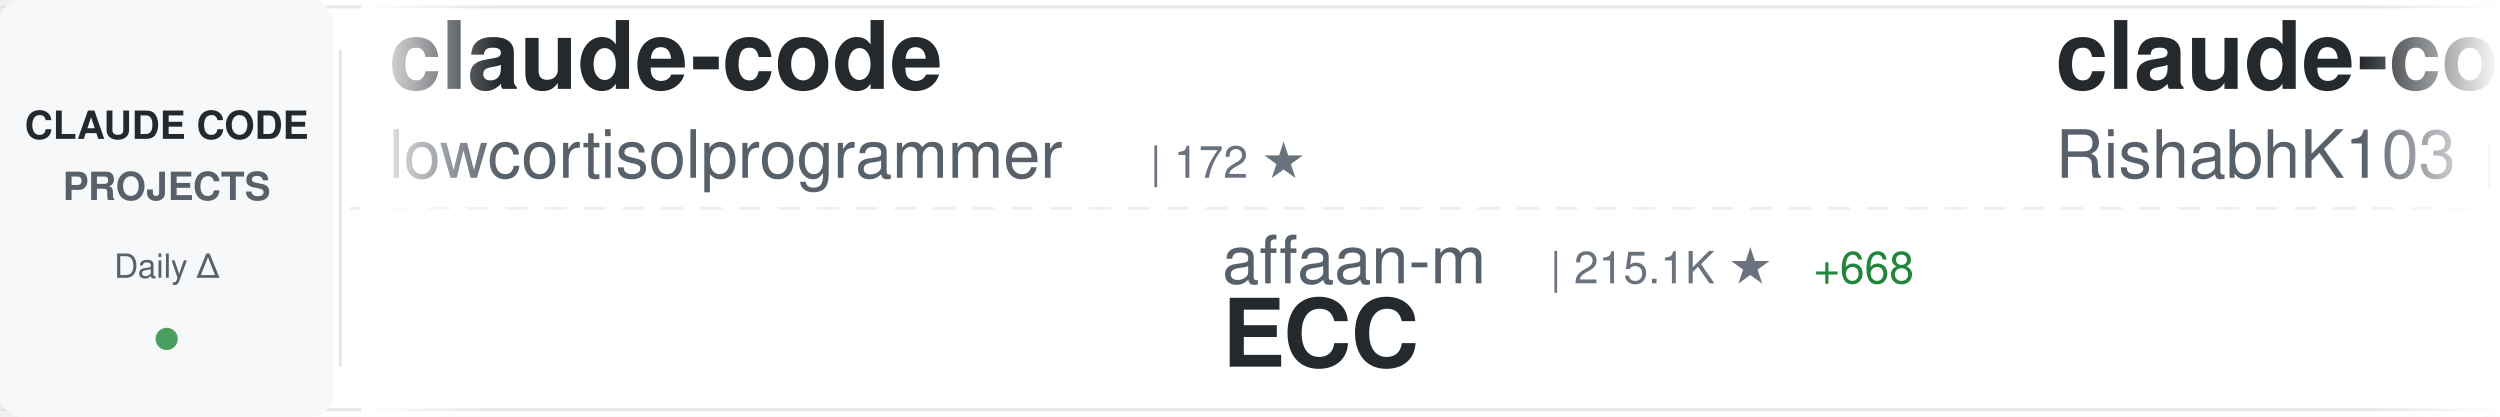
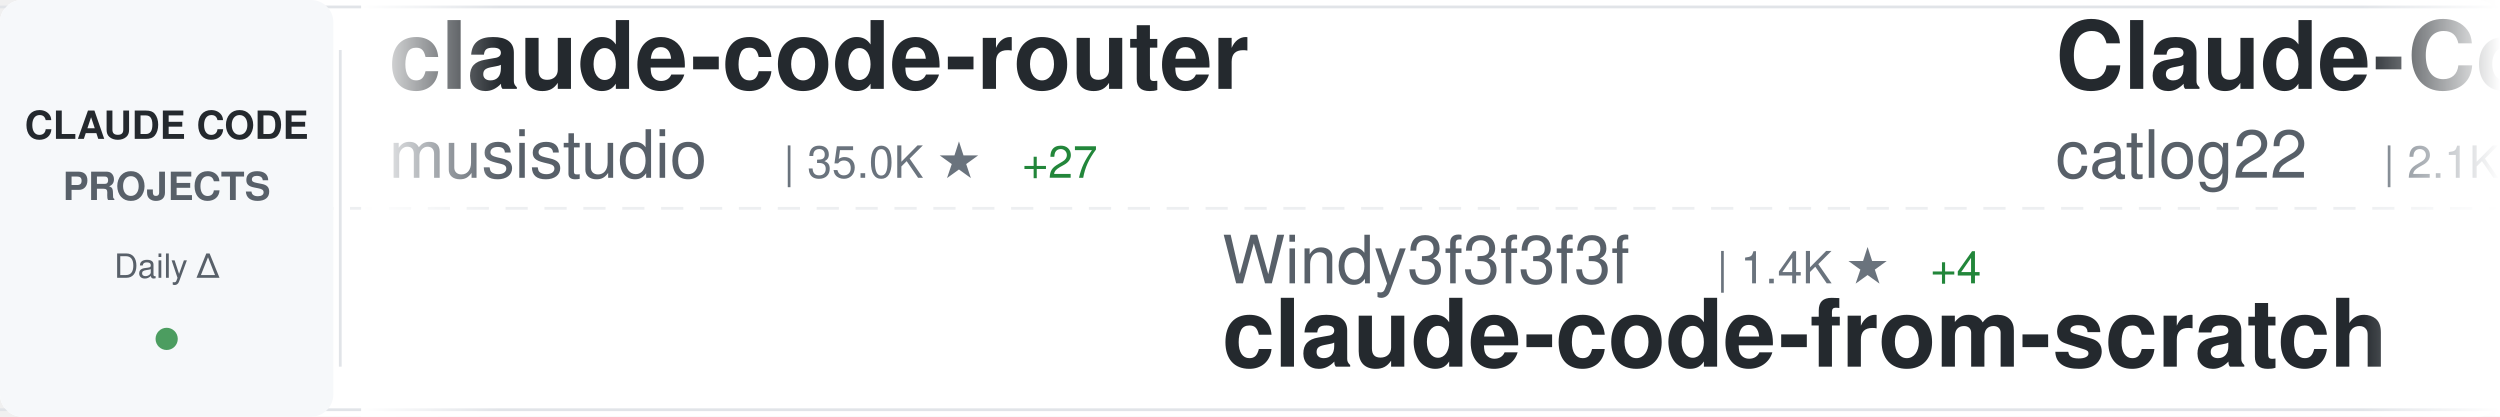
<svg xmlns="http://www.w3.org/2000/svg" width="900" height="150">
  <defs>
    <linearGradient id="awesomeLeftFade" x1="0%" y1="0%" x2="100%" y2="0%">
      <stop offset="0%" style="stop-color:#ffffff;stop-opacity:1" />
      <stop offset="100%" style="stop-color:#ffffff;stop-opacity:0" />
    </linearGradient>
    <linearGradient id="awesomeRightFade" x1="0%" y1="0%" x2="100%" y2="0%">
      <stop offset="0%" style="stop-color:#ffffff;stop-opacity:0" />
      <stop offset="100%" style="stop-color:#ffffff;stop-opacity:1" />
    </linearGradient>
  </defs>
  <rect width="900" height="150" fill="#ffffff" rx="8" />
  <rect x="0" y="2" width="900" height="1" fill="#e1e4e8" />
  <rect x="0" y="147" width="900" height="1" fill="#e1e4e8" />
  <line x1="0" y1="75" x2="900" y2="75" stroke="#e1e4e8" stroke-width="1" stroke-dasharray="8 6" opacity="0.6" />
  <rect x="0" y="0" width="120" height="150" fill="#f6f8fa" rx="8" />
  <text x="60" y="50" font-family="-apple-system, BlinkMacSystemFont, 'Segoe UI', Helvetica, Arial, sans-serif" font-size="14" font-weight="600" fill="#24292e" text-anchor="middle">CLAUDE CODE</text>
  <text x="60" y="72" font-family="-apple-system, BlinkMacSystemFont, 'Segoe UI', Helvetica, Arial, sans-serif" font-size="14" font-weight="600" fill="#586069" text-anchor="middle">PROJECTS</text>
  <text x="60" y="100" font-family="-apple-system, BlinkMacSystemFont, 'Segoe UI', Helvetica, Arial, sans-serif" font-size="12" font-weight="500" fill="#586069" text-anchor="middle">Daily Δ</text>
  <circle cx="60" cy="122" r="4" fill="#22863a" opacity="0.8" />
  <rect x="122" y="18" width="1" height="114" fill="#e1e4e8" />
  <clipPath id="awesomeTickerClip">
    <rect x="130" y="0" width="770" height="150" />
  </clipPath>
  <g clip-path="url(#awesomeTickerClip)">
    <g id="awesomeTickerItems">
      <animateTransform attributeName="transform" attributeType="XML" type="translate" from="0 0" to="-3000 0" dur="54s" repeatCount="indefinite" />
      <g transform="translate(0, 0)">
-         <text x="140" y="32" font-family="-apple-system, BlinkMacSystemFont, 'Segoe UI', Helvetica, Arial, sans-serif" font-size="34" font-weight="600" fill="#24292e">claude-code</text>
-         <text x="140" y="64" font-family="-apple-system, BlinkMacSystemFont, 'Segoe UI', Helvetica, Arial, sans-serif" font-size="24" font-weight="400" fill="#586069">lowcortisolprogrammer</text>
-         <text x="414" y="64" font-family="-apple-system, BlinkMacSystemFont, 'Segoe UI', Helvetica, Arial, sans-serif" font-size="16" font-weight="500" fill="#6a737d">| 172 ★</text>
+         <text x="140" y="32" font-family="-apple-system, BlinkMacSystemFont, 'Segoe UI', Helvetica, Arial, sans-serif" font-size="34" font-weight="600" fill="#24292e">claude-code-router</text>
+         <text x="140" y="64" font-family="-apple-system, BlinkMacSystemFont, 'Segoe UI', Helvetica, Arial, sans-serif" font-size="24" font-weight="400" fill="#586069">musistudio</text>
+         <text x="282" y="64" font-family="-apple-system, BlinkMacSystemFont, 'Segoe UI', Helvetica, Arial, sans-serif" font-size="16" font-weight="500" fill="#6a737d">| 35.0K ★</text>
+         <text x="368" y="64" font-family="-apple-system, BlinkMacSystemFont, 'Segoe UI', Helvetica, Arial, sans-serif" font-size="16" font-weight="500" fill="#22863a"> +27</text>
      </g>
      <g transform="translate(300, 0)">
-         <text x="140" y="102" font-family="-apple-system, BlinkMacSystemFont, 'Segoe UI', Helvetica, Arial, sans-serif" font-size="24" font-weight="400" fill="#586069">affaan-m</text>
-         <text x="258" y="102" font-family="-apple-system, BlinkMacSystemFont, 'Segoe UI', Helvetica, Arial, sans-serif" font-size="16" font-weight="500" fill="#6a737d">| 215.1K ★</text>
-         <text x="353" y="102" font-family="-apple-system, BlinkMacSystemFont, 'Segoe UI', Helvetica, Arial, sans-serif" font-size="16" font-weight="500" fill="#22863a"> +668</text>
-         <text x="140" y="132" font-family="-apple-system, BlinkMacSystemFont, 'Segoe UI', Helvetica, Arial, sans-serif" font-size="34" font-weight="600" fill="#24292e">ECC</text>
+         <text x="140" y="102" font-family="-apple-system, BlinkMacSystemFont, 'Segoe UI', Helvetica, Arial, sans-serif" font-size="24" font-weight="400" fill="#586069">Windy3f3f3f3f</text>
+         <text x="318" y="102" font-family="-apple-system, BlinkMacSystemFont, 'Segoe UI', Helvetica, Arial, sans-serif" font-size="16" font-weight="500" fill="#6a737d">| 1.4K ★</text>
+         <text x="395" y="102" font-family="-apple-system, BlinkMacSystemFont, 'Segoe UI', Helvetica, Arial, sans-serif" font-size="16" font-weight="500" fill="#22863a"> +4</text>
+         <text x="140" y="132" font-family="-apple-system, BlinkMacSystemFont, 'Segoe UI', Helvetica, Arial, sans-serif" font-size="34" font-weight="600" fill="#24292e">claude-code-from-scratch</text>
      </g>
      <g transform="translate(600, 0)">
-         <text x="140" y="32" font-family="-apple-system, BlinkMacSystemFont, 'Segoe UI', Helvetica, Arial, sans-serif" font-size="34" font-weight="600" fill="#24292e">claude-code</text>
-         <text x="140" y="64" font-family="-apple-system, BlinkMacSystemFont, 'Segoe UI', Helvetica, Arial, sans-serif" font-size="24" font-weight="400" fill="#586069">RishabhK103</text>
-         <text x="294" y="64" font-family="-apple-system, BlinkMacSystemFont, 'Segoe UI', Helvetica, Arial, sans-serif" font-size="16" font-weight="500" fill="#6a737d">| 89 ★</text>
+         <text x="140" y="32" font-family="-apple-system, BlinkMacSystemFont, 'Segoe UI', Helvetica, Arial, sans-serif" font-size="34" font-weight="600" fill="#24292e">Claude-Code-Workflow</text>
+         <text x="140" y="64" font-family="-apple-system, BlinkMacSystemFont, 'Segoe UI', Helvetica, Arial, sans-serif" font-size="24" font-weight="400" fill="#586069">catlog22</text>
+         <text x="258" y="64" font-family="-apple-system, BlinkMacSystemFont, 'Segoe UI', Helvetica, Arial, sans-serif" font-size="16" font-weight="500" fill="#6a737d">| 2.1K ★</text>
+         <text x="335" y="64" font-family="-apple-system, BlinkMacSystemFont, 'Segoe UI', Helvetica, Arial, sans-serif" font-size="16" font-weight="500" fill="#22863a"> +4</text>
      </g>
      <g transform="translate(900, 0)">
-         <text x="140" y="102" font-family="-apple-system, BlinkMacSystemFont, 'Segoe UI', Helvetica, Arial, sans-serif" font-size="24" font-weight="400" fill="#586069">shareAI-lab</text>
-         <text x="294" y="102" font-family="-apple-system, BlinkMacSystemFont, 'Segoe UI', Helvetica, Arial, sans-serif" font-size="16" font-weight="500" fill="#6a737d">| 66.4K ★</text>
-         <text x="380" y="102" font-family="-apple-system, BlinkMacSystemFont, 'Segoe UI', Helvetica, Arial, sans-serif" font-size="16" font-weight="500" fill="#22863a"> +100</text>
-         <text x="140" y="132" font-family="-apple-system, BlinkMacSystemFont, 'Segoe UI', Helvetica, Arial, sans-serif" font-size="34" font-weight="600" fill="#24292e">learn-claude-code</text>
+         <text x="140" y="102" font-family="-apple-system, BlinkMacSystemFont, 'Segoe UI', Helvetica, Arial, sans-serif" font-size="24" font-weight="400" fill="#586069">RishabhK103</text>
+         <text x="294" y="102" font-family="-apple-system, BlinkMacSystemFont, 'Segoe UI', Helvetica, Arial, sans-serif" font-size="16" font-weight="500" fill="#6a737d">| 89 ★</text>
+         <text x="140" y="132" font-family="-apple-system, BlinkMacSystemFont, 'Segoe UI', Helvetica, Arial, sans-serif" font-size="34" font-weight="600" fill="#24292e">claude-code</text>
      </g>
      <g transform="translate(1200, 0)">
-         <text x="140" y="32" font-family="-apple-system, BlinkMacSystemFont, 'Segoe UI', Helvetica, Arial, sans-serif" font-size="34" font-weight="600" fill="#24292e">awesome-claude-code-suba...</text>
-         <text x="140" y="64" font-family="-apple-system, BlinkMacSystemFont, 'Segoe UI', Helvetica, Arial, sans-serif" font-size="24" font-weight="400" fill="#586069">VoltAgent</text>
-         <text x="270" y="64" font-family="-apple-system, BlinkMacSystemFont, 'Segoe UI', Helvetica, Arial, sans-serif" font-size="16" font-weight="500" fill="#6a737d">| 21.8K ★</text>
-         <text x="356" y="64" font-family="-apple-system, BlinkMacSystemFont, 'Segoe UI', Helvetica, Arial, sans-serif" font-size="16" font-weight="500" fill="#22863a"> +62</text>
+         <text x="140" y="32" font-family="-apple-system, BlinkMacSystemFont, 'Segoe UI', Helvetica, Arial, sans-serif" font-size="34" font-weight="600" fill="#24292e">claude-code-sourcemap</text>
+         <text x="140" y="64" font-family="-apple-system, BlinkMacSystemFont, 'Segoe UI', Helvetica, Arial, sans-serif" font-size="24" font-weight="400" fill="#586069">Hyper66666</text>
+         <text x="282" y="64" font-family="-apple-system, BlinkMacSystemFont, 'Segoe UI', Helvetica, Arial, sans-serif" font-size="16" font-weight="500" fill="#6a737d">| 215 ★</text>
      </g>
      <g transform="translate(1500, 0)">
-         <text x="140" y="102" font-family="-apple-system, BlinkMacSystemFont, 'Segoe UI', Helvetica, Arial, sans-serif" font-size="24" font-weight="400" fill="#586069">sugyan</text>
-         <text x="234" y="102" font-family="-apple-system, BlinkMacSystemFont, 'Segoe UI', Helvetica, Arial, sans-serif" font-size="16" font-weight="500" fill="#6a737d">| 1.1K ★</text>
-         <text x="140" y="132" font-family="-apple-system, BlinkMacSystemFont, 'Segoe UI', Helvetica, Arial, sans-serif" font-size="34" font-weight="600" fill="#24292e">claude-code-webui</text>
+         <text x="140" y="102" font-family="-apple-system, BlinkMacSystemFont, 'Segoe UI', Helvetica, Arial, sans-serif" font-size="24" font-weight="400" fill="#586069">huangjia2019</text>
+         <text x="306" y="102" font-family="-apple-system, BlinkMacSystemFont, 'Segoe UI', Helvetica, Arial, sans-serif" font-size="16" font-weight="500" fill="#6a737d">| 831 ★</text>
+         <text x="374" y="102" font-family="-apple-system, BlinkMacSystemFont, 'Segoe UI', Helvetica, Arial, sans-serif" font-size="16" font-weight="500" fill="#22863a"> +2</text>
+         <text x="140" y="132" font-family="-apple-system, BlinkMacSystemFont, 'Segoe UI', Helvetica, Arial, sans-serif" font-size="34" font-weight="600" fill="#24292e">claude-code-engineering</text>
      </g>
      <g transform="translate(1800, 0)">
-         <text x="140" y="32" font-family="-apple-system, BlinkMacSystemFont, 'Segoe UI', Helvetica, Arial, sans-serif" font-size="34" font-weight="600" fill="#24292e">claude-code-telegram</text>
-         <text x="140" y="64" font-family="-apple-system, BlinkMacSystemFont, 'Segoe UI', Helvetica, Arial, sans-serif" font-size="24" font-weight="400" fill="#586069">RichardAtCT</text>
-         <text x="294" y="64" font-family="-apple-system, BlinkMacSystemFont, 'Segoe UI', Helvetica, Arial, sans-serif" font-size="16" font-weight="500" fill="#6a737d">| 2.7K ★</text>
-         <text x="371" y="64" font-family="-apple-system, BlinkMacSystemFont, 'Segoe UI', Helvetica, Arial, sans-serif" font-size="16" font-weight="500" fill="#22863a"> +1</text>
+         <text x="140" y="32" font-family="-apple-system, BlinkMacSystemFont, 'Segoe UI', Helvetica, Arial, sans-serif" font-size="34" font-weight="600" fill="#24292e">claude-code-spec-workflo...</text>
+         <text x="140" y="64" font-family="-apple-system, BlinkMacSystemFont, 'Segoe UI', Helvetica, Arial, sans-serif" font-size="24" font-weight="400" fill="#586069">Pimzino</text>
+         <text x="246" y="64" font-family="-apple-system, BlinkMacSystemFont, 'Segoe UI', Helvetica, Arial, sans-serif" font-size="16" font-weight="500" fill="#6a737d">| 3.8K ★</text>
+         <text x="323" y="64" font-family="-apple-system, BlinkMacSystemFont, 'Segoe UI', Helvetica, Arial, sans-serif" font-size="16" font-weight="500" fill="#22863a"> +1</text>
      </g>
      <g transform="translate(2100, 0)">
-         <text x="140" y="102" font-family="-apple-system, BlinkMacSystemFont, 'Segoe UI', Helvetica, Arial, sans-serif" font-size="24" font-weight="400" fill="#586069">lorryjovens-hub</text>
-         <text x="342" y="102" font-family="-apple-system, BlinkMacSystemFont, 'Segoe UI', Helvetica, Arial, sans-serif" font-size="16" font-weight="500" fill="#6a737d">| 1.6K ★</text>
-         <text x="419" y="102" font-family="-apple-system, BlinkMacSystemFont, 'Segoe UI', Helvetica, Arial, sans-serif" font-size="16" font-weight="500" fill="#22863a"> +1</text>
-         <text x="140" y="132" font-family="-apple-system, BlinkMacSystemFont, 'Segoe UI', Helvetica, Arial, sans-serif" font-size="34" font-weight="600" fill="#24292e">claude-code-rust</text>
+         <text x="140" y="102" font-family="-apple-system, BlinkMacSystemFont, 'Segoe UI', Helvetica, Arial, sans-serif" font-size="24" font-weight="400" fill="#586069">davila7</text>
+         <text x="246" y="102" font-family="-apple-system, BlinkMacSystemFont, 'Segoe UI', Helvetica, Arial, sans-serif" font-size="16" font-weight="500" fill="#6a737d">| 28.0K ★</text>
+         <text x="332" y="102" font-family="-apple-system, BlinkMacSystemFont, 'Segoe UI', Helvetica, Arial, sans-serif" font-size="16" font-weight="500" fill="#22863a"> +19</text>
+         <text x="140" y="132" font-family="-apple-system, BlinkMacSystemFont, 'Segoe UI', Helvetica, Arial, sans-serif" font-size="34" font-weight="600" fill="#24292e">claude-code-templates</text>
      </g>
      <g transform="translate(2400, 0)">
-         <text x="140" y="32" font-family="-apple-system, BlinkMacSystemFont, 'Segoe UI', Helvetica, Arial, sans-serif" font-size="34" font-weight="600" fill="#24292e">claude-code-source-code-...</text>
-         <text x="140" y="64" font-family="-apple-system, BlinkMacSystemFont, 'Segoe UI', Helvetica, Arial, sans-serif" font-size="24" font-weight="400" fill="#586069">ghuntley</text>
-         <text x="258" y="64" font-family="-apple-system, BlinkMacSystemFont, 'Segoe UI', Helvetica, Arial, sans-serif" font-size="16" font-weight="500" fill="#6a737d">| 983 ★</text>
-         <text x="326" y="64" font-family="-apple-system, BlinkMacSystemFont, 'Segoe UI', Helvetica, Arial, sans-serif" font-size="16" font-weight="500" fill="#22863a"> +1</text>
+         <text x="140" y="32" font-family="-apple-system, BlinkMacSystemFont, 'Segoe UI', Helvetica, Arial, sans-serif" font-size="34" font-weight="600" fill="#24292e">claude-code-source</text>
+         <text x="140" y="64" font-family="-apple-system, BlinkMacSystemFont, 'Segoe UI', Helvetica, Arial, sans-serif" font-size="24" font-weight="400" fill="#586069">hangsman</text>
+         <text x="258" y="64" font-family="-apple-system, BlinkMacSystemFont, 'Segoe UI', Helvetica, Arial, sans-serif" font-size="16" font-weight="500" fill="#6a737d">| 785 ★</text>
      </g>
      <g transform="translate(2700, 0)">
-         <text x="140" y="102" font-family="-apple-system, BlinkMacSystemFont, 'Segoe UI', Helvetica, Arial, sans-serif" font-size="24" font-weight="400" fill="#586069">anthropics</text>
-         <text x="282" y="102" font-family="-apple-system, BlinkMacSystemFont, 'Segoe UI', Helvetica, Arial, sans-serif" font-size="16" font-weight="500" fill="#6a737d">| 5.2K ★</text>
-         <text x="359" y="102" font-family="-apple-system, BlinkMacSystemFont, 'Segoe UI', Helvetica, Arial, sans-serif" font-size="16" font-weight="500" fill="#22863a"> +10</text>
-         <text x="140" y="132" font-family="-apple-system, BlinkMacSystemFont, 'Segoe UI', Helvetica, Arial, sans-serif" font-size="34" font-weight="600" fill="#24292e">claude-code-security-rev...</text>
+         <text x="140" y="102" font-family="-apple-system, BlinkMacSystemFont, 'Segoe UI', Helvetica, Arial, sans-serif" font-size="24" font-weight="400" fill="#586069">fuergaosi233</text>
+         <text x="306" y="102" font-family="-apple-system, BlinkMacSystemFont, 'Segoe UI', Helvetica, Arial, sans-serif" font-size="16" font-weight="500" fill="#6a737d">| 2.7K ★</text>
+         <text x="140" y="132" font-family="-apple-system, BlinkMacSystemFont, 'Segoe UI', Helvetica, Arial, sans-serif" font-size="34" font-weight="600" fill="#24292e">claude-code-proxy</text>
      </g>
      <g transform="translate(3000, 0)">
-         <text x="140" y="32" font-family="-apple-system, BlinkMacSystemFont, 'Segoe UI', Helvetica, Arial, sans-serif" font-size="34" font-weight="600" fill="#24292e">claude-code</text>
-         <text x="140" y="64" font-family="-apple-system, BlinkMacSystemFont, 'Segoe UI', Helvetica, Arial, sans-serif" font-size="24" font-weight="400" fill="#586069">lowcortisolprogrammer</text>
-         <text x="414" y="64" font-family="-apple-system, BlinkMacSystemFont, 'Segoe UI', Helvetica, Arial, sans-serif" font-size="16" font-weight="500" fill="#6a737d">| 172 ★</text>
+         <text x="140" y="32" font-family="-apple-system, BlinkMacSystemFont, 'Segoe UI', Helvetica, Arial, sans-serif" font-size="34" font-weight="600" fill="#24292e">claude-code-router</text>
+         <text x="140" y="64" font-family="-apple-system, BlinkMacSystemFont, 'Segoe UI', Helvetica, Arial, sans-serif" font-size="24" font-weight="400" fill="#586069">musistudio</text>
+         <text x="282" y="64" font-family="-apple-system, BlinkMacSystemFont, 'Segoe UI', Helvetica, Arial, sans-serif" font-size="16" font-weight="500" fill="#6a737d">| 35.0K ★</text>
+         <text x="368" y="64" font-family="-apple-system, BlinkMacSystemFont, 'Segoe UI', Helvetica, Arial, sans-serif" font-size="16" font-weight="500" fill="#22863a"> +27</text>
      </g>
      <g transform="translate(3300, 0)">
-         <text x="140" y="102" font-family="-apple-system, BlinkMacSystemFont, 'Segoe UI', Helvetica, Arial, sans-serif" font-size="24" font-weight="400" fill="#586069">affaan-m</text>
-         <text x="258" y="102" font-family="-apple-system, BlinkMacSystemFont, 'Segoe UI', Helvetica, Arial, sans-serif" font-size="16" font-weight="500" fill="#6a737d">| 215.1K ★</text>
-         <text x="353" y="102" font-family="-apple-system, BlinkMacSystemFont, 'Segoe UI', Helvetica, Arial, sans-serif" font-size="16" font-weight="500" fill="#22863a"> +668</text>
-         <text x="140" y="132" font-family="-apple-system, BlinkMacSystemFont, 'Segoe UI', Helvetica, Arial, sans-serif" font-size="34" font-weight="600" fill="#24292e">ECC</text>
+         <text x="140" y="102" font-family="-apple-system, BlinkMacSystemFont, 'Segoe UI', Helvetica, Arial, sans-serif" font-size="24" font-weight="400" fill="#586069">Windy3f3f3f3f</text>
+         <text x="318" y="102" font-family="-apple-system, BlinkMacSystemFont, 'Segoe UI', Helvetica, Arial, sans-serif" font-size="16" font-weight="500" fill="#6a737d">| 1.4K ★</text>
+         <text x="395" y="102" font-family="-apple-system, BlinkMacSystemFont, 'Segoe UI', Helvetica, Arial, sans-serif" font-size="16" font-weight="500" fill="#22863a"> +4</text>
+         <text x="140" y="132" font-family="-apple-system, BlinkMacSystemFont, 'Segoe UI', Helvetica, Arial, sans-serif" font-size="34" font-weight="600" fill="#24292e">claude-code-from-scratch</text>
      </g>
      <g transform="translate(3600, 0)">
-         <text x="140" y="32" font-family="-apple-system, BlinkMacSystemFont, 'Segoe UI', Helvetica, Arial, sans-serif" font-size="34" font-weight="600" fill="#24292e">claude-code</text>
-         <text x="140" y="64" font-family="-apple-system, BlinkMacSystemFont, 'Segoe UI', Helvetica, Arial, sans-serif" font-size="24" font-weight="400" fill="#586069">RishabhK103</text>
-         <text x="294" y="64" font-family="-apple-system, BlinkMacSystemFont, 'Segoe UI', Helvetica, Arial, sans-serif" font-size="16" font-weight="500" fill="#6a737d">| 89 ★</text>
+         <text x="140" y="32" font-family="-apple-system, BlinkMacSystemFont, 'Segoe UI', Helvetica, Arial, sans-serif" font-size="34" font-weight="600" fill="#24292e">Claude-Code-Workflow</text>
+         <text x="140" y="64" font-family="-apple-system, BlinkMacSystemFont, 'Segoe UI', Helvetica, Arial, sans-serif" font-size="24" font-weight="400" fill="#586069">catlog22</text>
+         <text x="258" y="64" font-family="-apple-system, BlinkMacSystemFont, 'Segoe UI', Helvetica, Arial, sans-serif" font-size="16" font-weight="500" fill="#6a737d">| 2.1K ★</text>
+         <text x="335" y="64" font-family="-apple-system, BlinkMacSystemFont, 'Segoe UI', Helvetica, Arial, sans-serif" font-size="16" font-weight="500" fill="#22863a"> +4</text>
      </g>
      <g transform="translate(3900, 0)">
-         <text x="140" y="102" font-family="-apple-system, BlinkMacSystemFont, 'Segoe UI', Helvetica, Arial, sans-serif" font-size="24" font-weight="400" fill="#586069">shareAI-lab</text>
-         <text x="294" y="102" font-family="-apple-system, BlinkMacSystemFont, 'Segoe UI', Helvetica, Arial, sans-serif" font-size="16" font-weight="500" fill="#6a737d">| 66.4K ★</text>
-         <text x="380" y="102" font-family="-apple-system, BlinkMacSystemFont, 'Segoe UI', Helvetica, Arial, sans-serif" font-size="16" font-weight="500" fill="#22863a"> +100</text>
-         <text x="140" y="132" font-family="-apple-system, BlinkMacSystemFont, 'Segoe UI', Helvetica, Arial, sans-serif" font-size="34" font-weight="600" fill="#24292e">learn-claude-code</text>
+         <text x="140" y="102" font-family="-apple-system, BlinkMacSystemFont, 'Segoe UI', Helvetica, Arial, sans-serif" font-size="24" font-weight="400" fill="#586069">RishabhK103</text>
+         <text x="294" y="102" font-family="-apple-system, BlinkMacSystemFont, 'Segoe UI', Helvetica, Arial, sans-serif" font-size="16" font-weight="500" fill="#6a737d">| 89 ★</text>
+         <text x="140" y="132" font-family="-apple-system, BlinkMacSystemFont, 'Segoe UI', Helvetica, Arial, sans-serif" font-size="34" font-weight="600" fill="#24292e">claude-code</text>
      </g>
    </g>
  </g>
  <rect x="130" y="0" width="50" height="150" fill="url(#awesomeLeftFade)" />
  <rect x="850" y="0" width="50" height="150" fill="url(#awesomeRightFade)" />
</svg>
